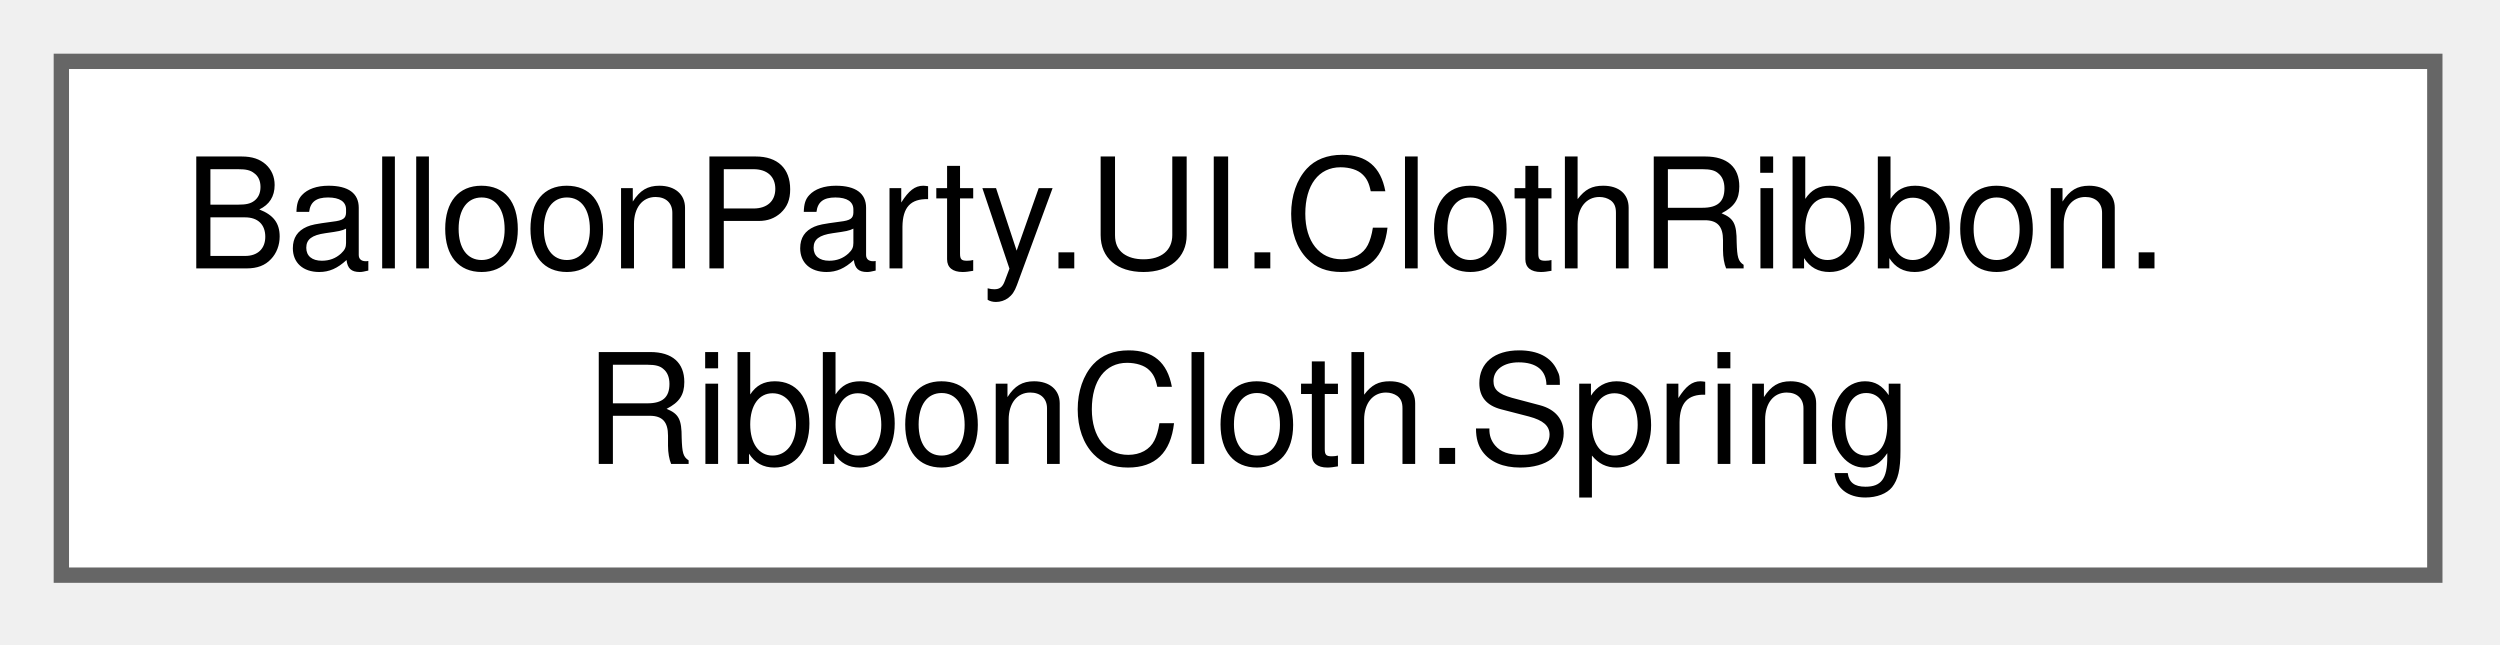
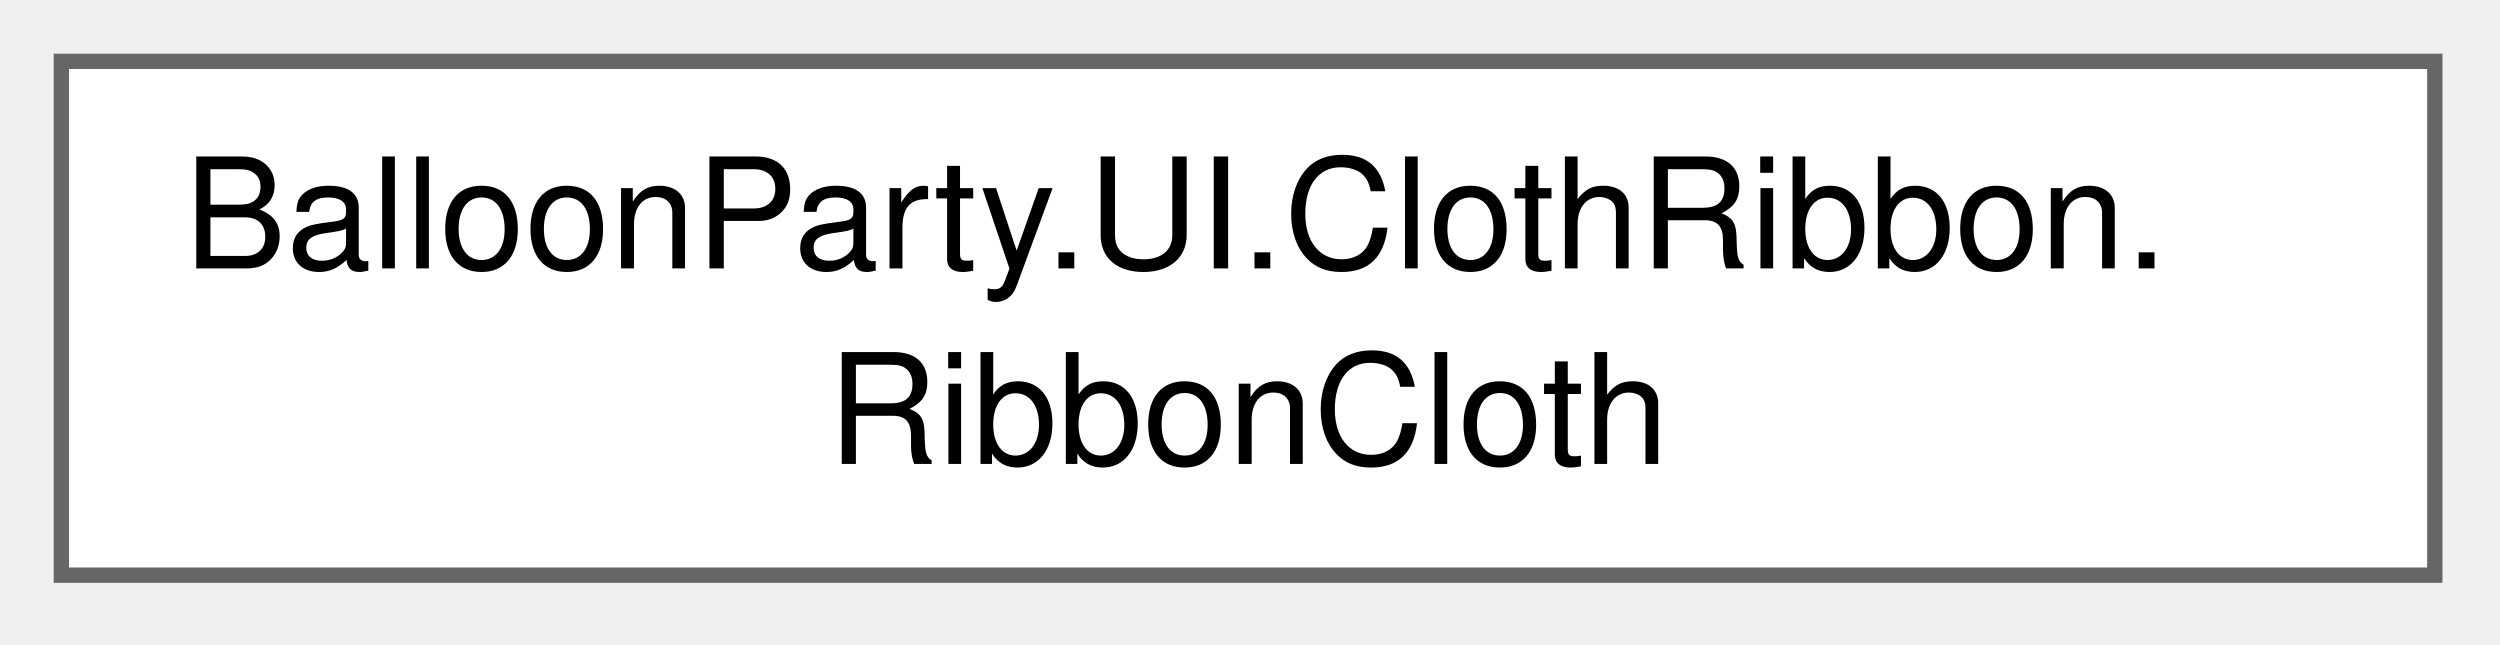
<svg xmlns="http://www.w3.org/2000/svg" xmlns:xlink="http://www.w3.org/1999/xlink" width="163pt" height="42pt" viewBox="0.00 0.00 163.00 42.00">
  <g id="graph0" class="graph" transform="scale(1 1) rotate(0) translate(4 37.5)">
    <g id="Node000000" class="node">
      <g id="a_Node000000">
-         <a xlink:href="structBalloonParty_1_1UI_1_1ClothRibbon_1_1RibbonCloth_1_1Spring.html" target="_top" xlink:title=" ">
+         <a xlink:href="classBalloonParty_1_1UI_1_1ClothRibbon_1_1RibbonCloth.html" target="_top" xlink:title="A line hanging from an anchor with a ribbon of cloth tied to its end, simulated as points joined by s...">
          <polygon fill="white" stroke="#666666" points="154.75,-33.5 0,-33.5 0,0 154.75,0 154.75,-33.5" />
          <text xml:space="preserve" text-anchor="start" x="8" y="-20" font-family="Helvetica,sans-Serif" font-size="10.00">BalloonParty.UI.ClothRibbon.</text>
-           <text xml:space="preserve" text-anchor="middle" x="77.38" y="-7.25" font-family="Helvetica,sans-Serif" font-size="10.00">RibbonCloth.Spring</text>
+           <text xml:space="preserve" text-anchor="middle" x="77.38" y="-7.25" font-family="Helvetica,sans-Serif" font-size="10.00">RibbonCloth</text>
        </a>
      </g>
    </g>
  </g>
</svg>
